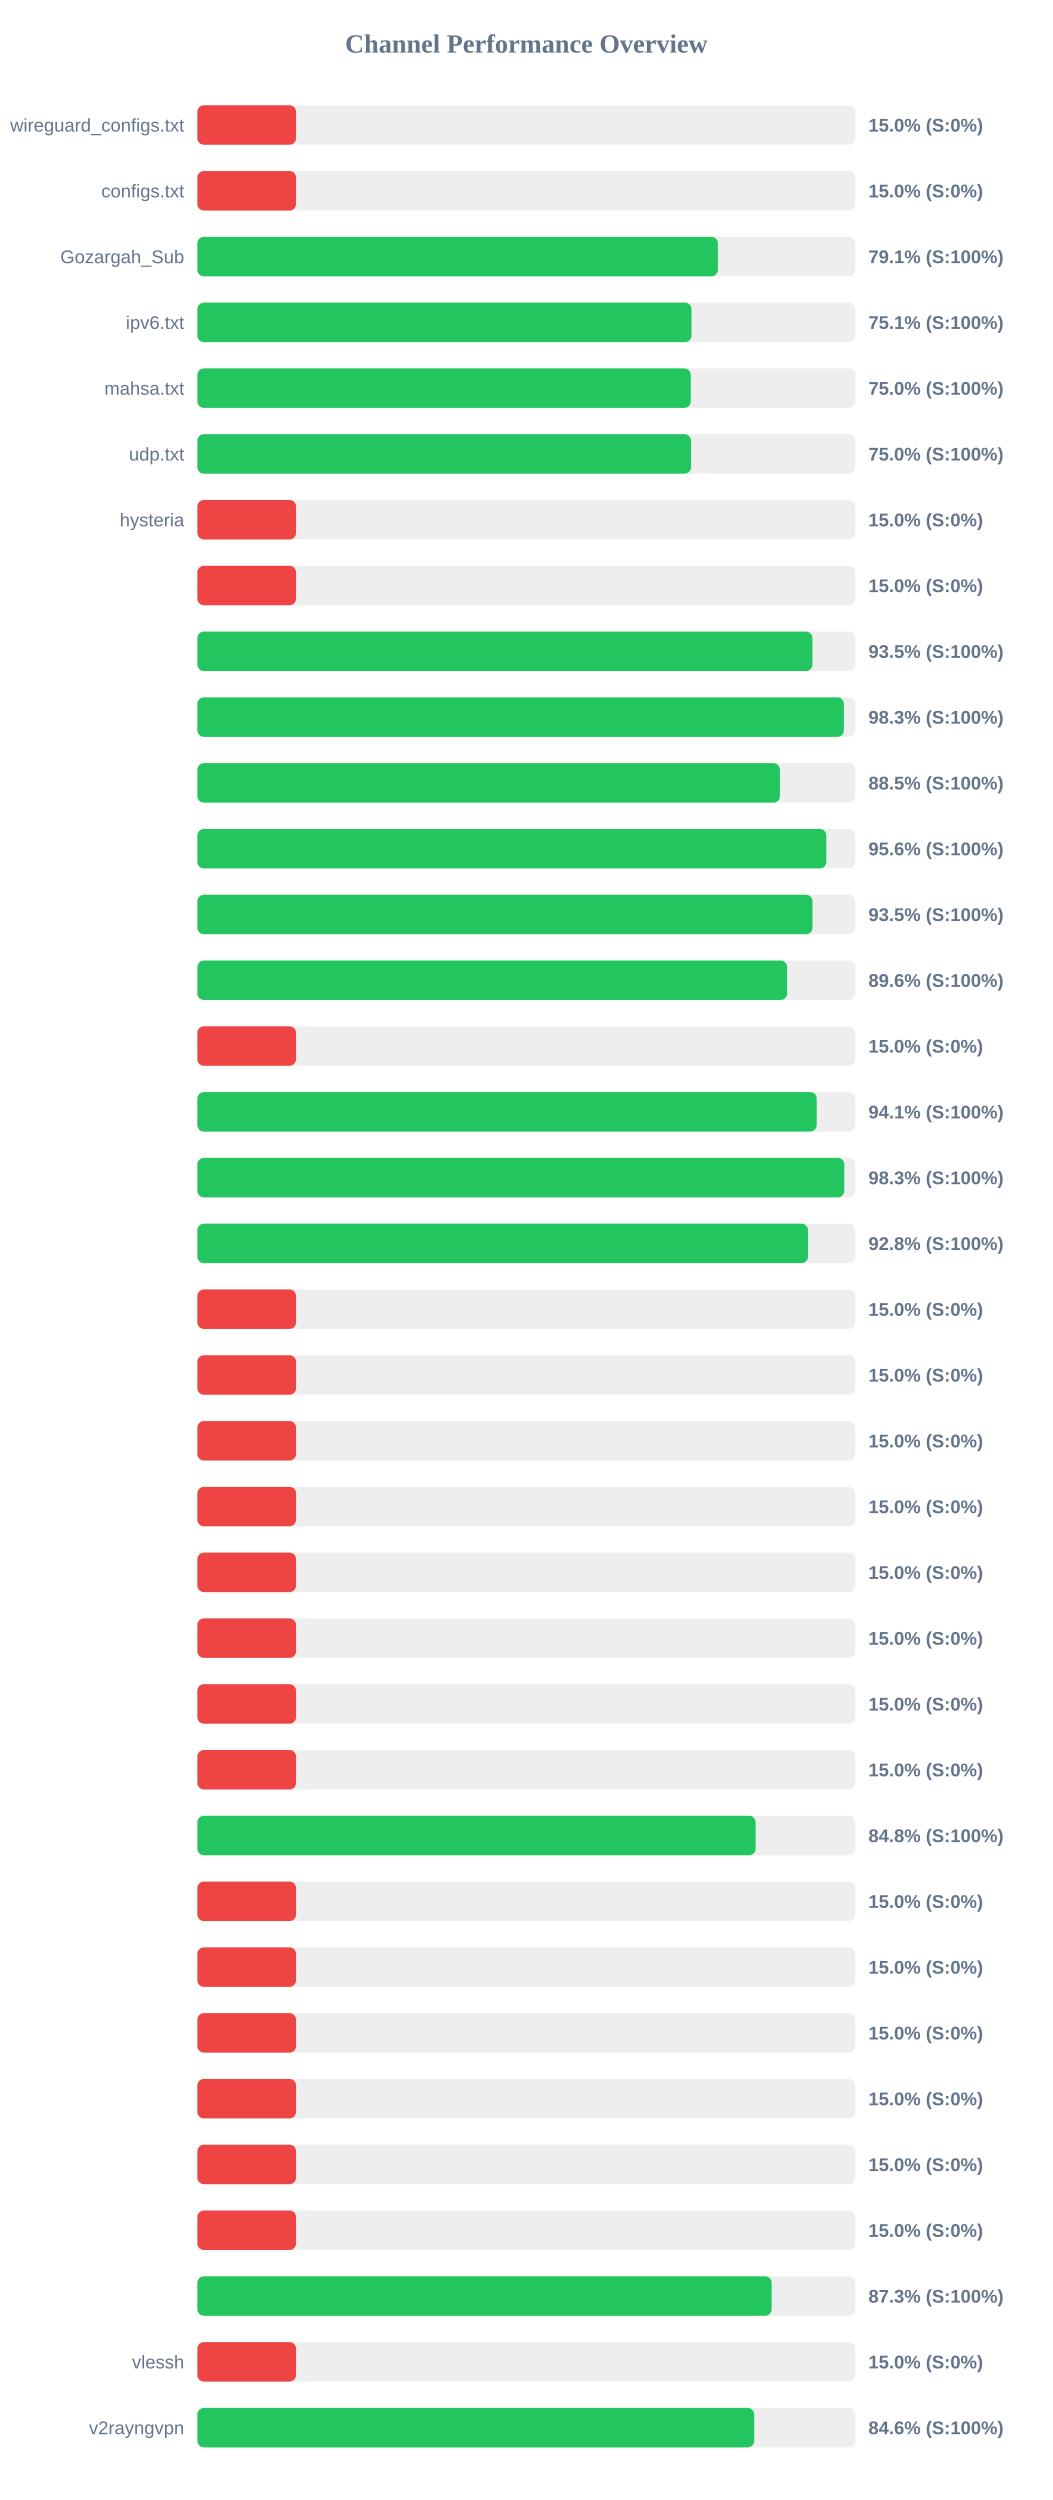
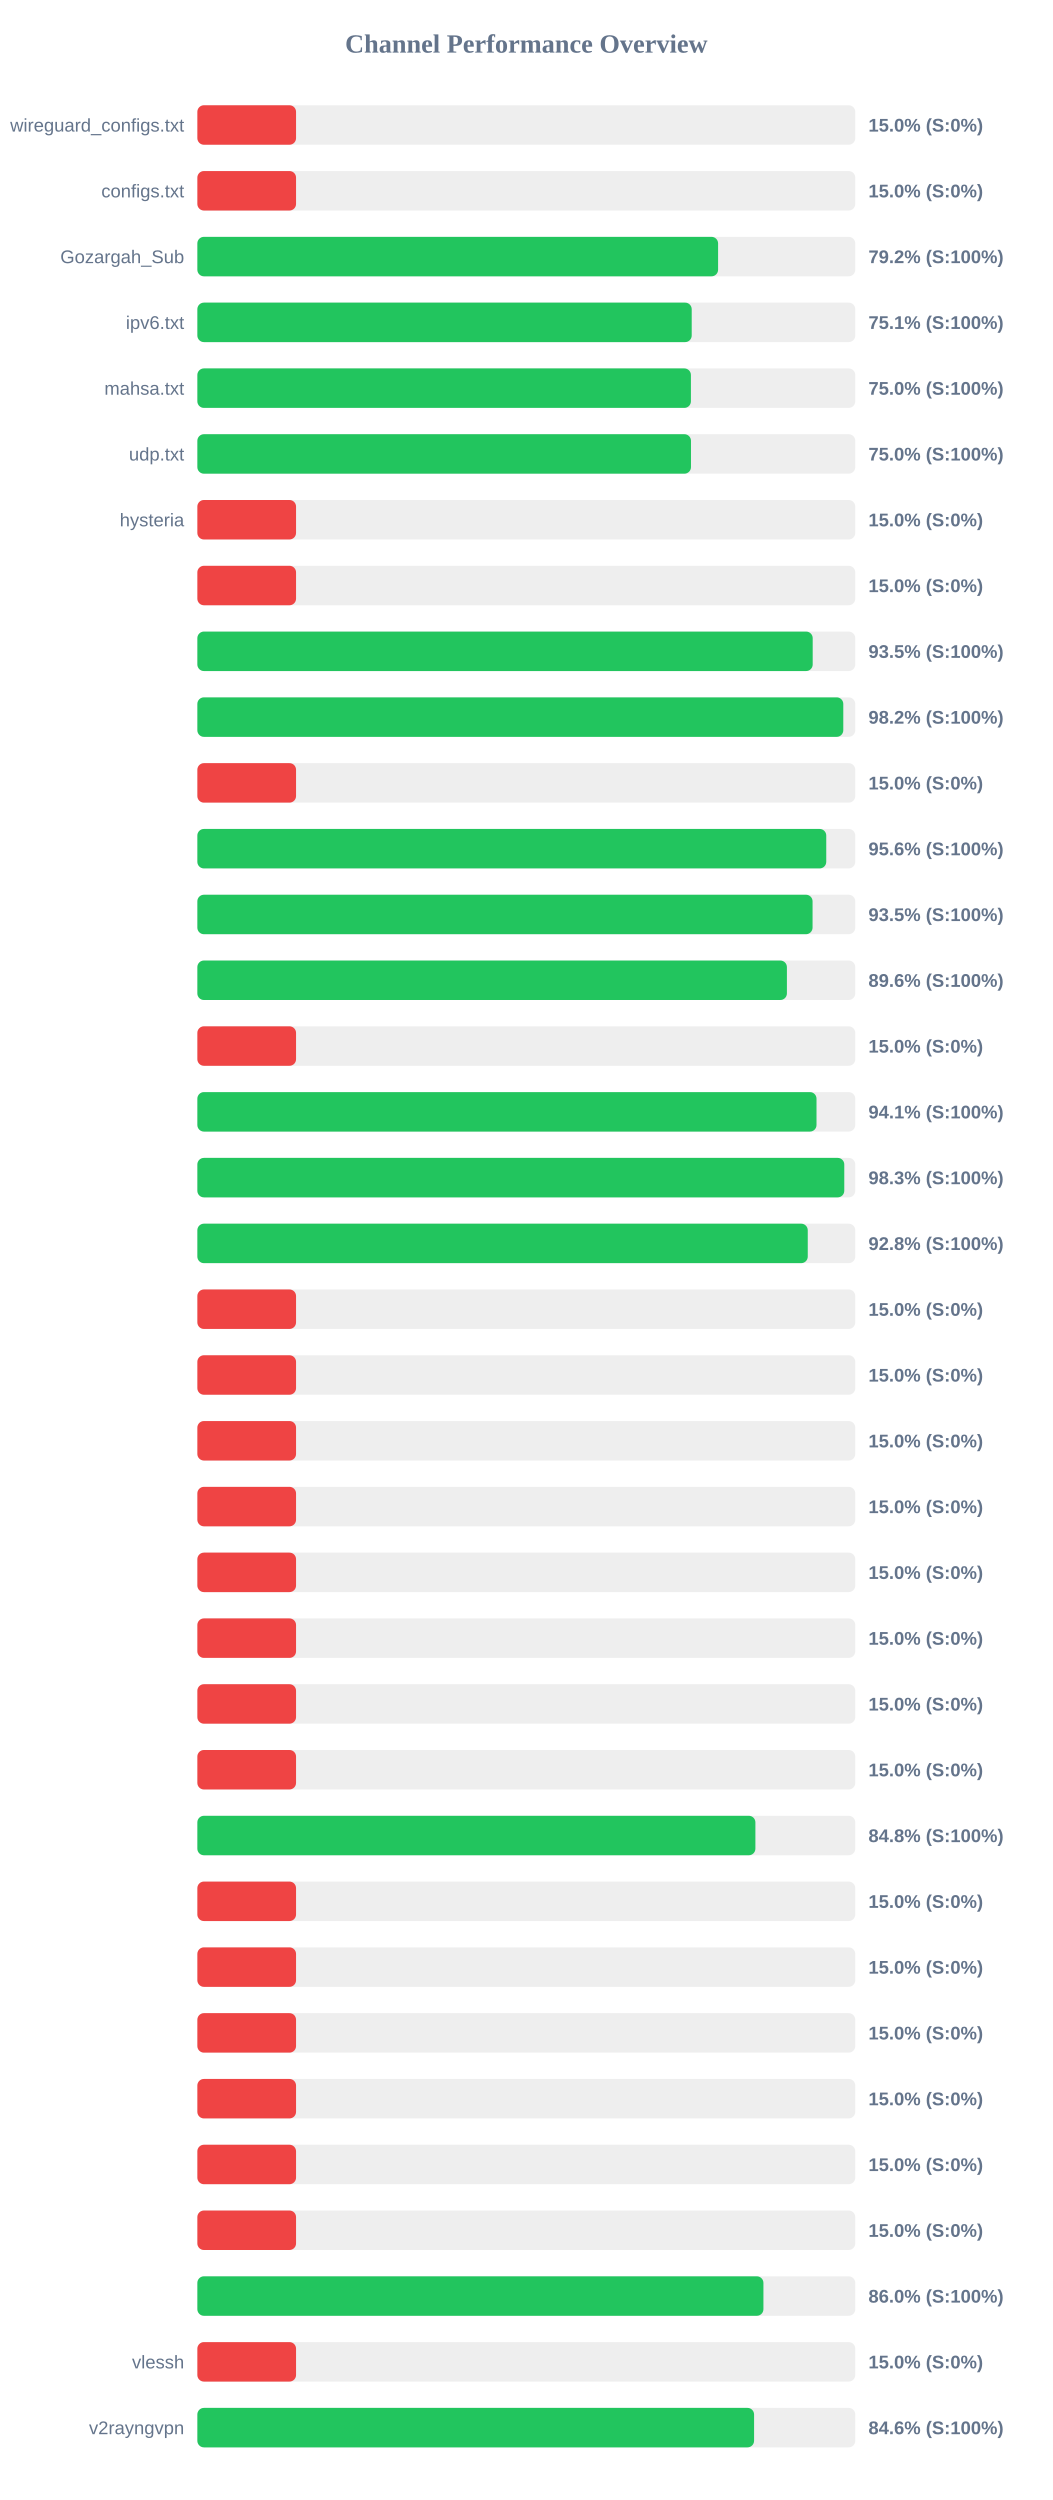
<svg xmlns="http://www.w3.org/2000/svg" width="800" height="1900" version="1.1">
  <style>
        .row { font: 14px Arial; fill: #64748b; }
        .score { font: bold 14px Arial; fill: #64748b; }
    </style>
  <text x="400" y="40" text-anchor="middle" font-size="20px" font-weight="bold" fill="#64748b">Channel Performance Overview</text>
  <rect x="150" y="80" width="500" height="30" fill="#eee" rx="5" />
  <rect x="150" y="80" width="75.0" height="30" fill="#ef4444" rx="5" />
  <text x="140" y="100" text-anchor="end" class="row">wireguard_configs.txt</text>
  <text x="660" y="100" text-anchor="start" class="score">15.0% (S:0%)</text>
  <rect x="150" y="130" width="500" height="30" fill="#eee" rx="5" />
  <rect x="150" y="130" width="75.0" height="30" fill="#ef4444" rx="5" />
  <text x="140" y="150" text-anchor="end" class="row">configs.txt</text>
  <text x="660" y="150" text-anchor="start" class="score">15.0% (S:0%)</text>
  <rect x="150" y="180" width="500" height="30" fill="#eee" rx="5" />
-   <rect x="150" y="180" width="395.6" height="30" fill="#22c55e" rx="5" />
+   <rect x="150" y="180" width="395.75" height="30" fill="#22c55e" rx="5" />
  <text x="140" y="200" text-anchor="end" class="row">Gozargah_Sub</text>
-   <text x="660" y="200" text-anchor="start" class="score">79.1% (S:100%)</text>
+   <text x="660" y="200" text-anchor="start" class="score">79.2% (S:100%)</text>
  <rect x="150" y="230" width="500" height="30" fill="#eee" rx="5" />
-   <rect x="150" y="230" width="375.55" height="30" fill="#22c55e" rx="5" />
+   <rect x="150" y="230" width="375.7" height="30" fill="#22c55e" rx="5" />
  <text x="140" y="250" text-anchor="end" class="row">ipv6.txt</text>
  <text x="660" y="250" text-anchor="start" class="score">75.1% (S:100%)</text>
  <rect x="150" y="280" width="500" height="30" fill="#eee" rx="5" />
-   <rect x="150" y="280" width="375.0" height="30" fill="#22c55e" rx="5" />
+   <rect x="150" y="280" width="375.1" height="30" fill="#22c55e" rx="5" />
  <text x="140" y="300" text-anchor="end" class="row">mahsa.txt</text>
  <text x="660" y="300" text-anchor="start" class="score">75.0% (S:100%)</text>
  <rect x="150" y="330" width="500" height="30" fill="#eee" rx="5" />
-   <rect x="150" y="330" width="375.2" height="30" fill="#22c55e" rx="5" />
+   <rect x="150" y="330" width="375.15" height="30" fill="#22c55e" rx="5" />
  <text x="140" y="350" text-anchor="end" class="row">udp.txt</text>
  <text x="660" y="350" text-anchor="start" class="score">75.0% (S:100%)</text>
  <rect x="150" y="380" width="500" height="30" fill="#eee" rx="5" />
  <rect x="150" y="380" width="75.0" height="30" fill="#ef4444" rx="5" />
  <text x="140" y="400" text-anchor="end" class="row">hysteria</text>
  <text x="660" y="400" text-anchor="start" class="score">15.0% (S:0%)</text>
  <rect x="150" y="430" width="500" height="30" fill="#eee" rx="5" />
  <rect x="150" y="430" width="75.0" height="30" fill="#ef4444" rx="5" />
  <text x="140" y="450" text-anchor="end" class="row" />
  <text x="660" y="450" text-anchor="start" class="score">15.0% (S:0%)</text>
  <rect x="150" y="480" width="500" height="30" fill="#eee" rx="5" />
-   <rect x="150" y="480" width="467.45" height="30" fill="#22c55e" rx="5" />
+   <rect x="150" y="480" width="467.65" height="30" fill="#22c55e" rx="5" />
  <text x="140" y="500" text-anchor="end" class="row" />
  <text x="660" y="500" text-anchor="start" class="score">93.5% (S:100%)</text>
  <rect x="150" y="530" width="500" height="30" fill="#eee" rx="5" />
-   <rect x="150" y="530" width="491.35" height="30" fill="#22c55e" rx="5" />
+   <rect x="150" y="530" width="490.9" height="30" fill="#22c55e" rx="5" />
  <text x="140" y="550" text-anchor="end" class="row" />
-   <text x="660" y="550" text-anchor="start" class="score">98.3% (S:100%)</text>
+   <text x="660" y="550" text-anchor="start" class="score">98.2% (S:100%)</text>
  <rect x="150" y="580" width="500" height="30" fill="#eee" rx="5" />
-   <rect x="150" y="580" width="442.75" height="30" fill="#22c55e" rx="5" />
+   <rect x="150" y="580" width="75.0" height="30" fill="#ef4444" rx="5" />
  <text x="140" y="600" text-anchor="end" class="row" />
-   <text x="660" y="600" text-anchor="start" class="score">88.5% (S:100%)</text>
+   <text x="660" y="600" text-anchor="start" class="score">15.0% (S:0%)</text>
  <rect x="150" y="630" width="500" height="30" fill="#eee" rx="5" />
-   <rect x="150" y="630" width="478.0" height="30" fill="#22c55e" rx="5" />
+   <rect x="150" y="630" width="477.95" height="30" fill="#22c55e" rx="5" />
  <text x="140" y="650" text-anchor="end" class="row" />
  <text x="660" y="650" text-anchor="start" class="score">95.6% (S:100%)</text>
  <rect x="150" y="680" width="500" height="30" fill="#eee" rx="5" />
-   <rect x="150" y="680" width="467.5" height="30" fill="#22c55e" rx="5" />
+   <rect x="150" y="680" width="467.55" height="30" fill="#22c55e" rx="5" />
  <text x="140" y="700" text-anchor="end" class="row" />
  <text x="660" y="700" text-anchor="start" class="score">93.5% (S:100%)</text>
  <rect x="150" y="730" width="500" height="30" fill="#eee" rx="5" />
-   <rect x="150" y="730" width="448.2" height="30" fill="#22c55e" rx="5" />
+   <rect x="150" y="730" width="448.05" height="30" fill="#22c55e" rx="5" />
  <text x="140" y="750" text-anchor="end" class="row" />
  <text x="660" y="750" text-anchor="start" class="score">89.6% (S:100%)</text>
  <rect x="150" y="780" width="500" height="30" fill="#eee" rx="5" />
  <rect x="150" y="780" width="75.0" height="30" fill="#ef4444" rx="5" />
  <text x="140" y="800" text-anchor="end" class="row" />
  <text x="660" y="800" text-anchor="start" class="score">15.0% (S:0%)</text>
  <rect x="150" y="830" width="500" height="30" fill="#eee" rx="5" />
-   <rect x="150" y="830" width="470.7" height="30" fill="#22c55e" rx="5" />
+   <rect x="150" y="830" width="470.55" height="30" fill="#22c55e" rx="5" />
  <text x="140" y="850" text-anchor="end" class="row" />
  <text x="660" y="850" text-anchor="start" class="score">94.1% (S:100%)</text>
  <rect x="150" y="880" width="500" height="30" fill="#eee" rx="5" />
  <rect x="150" y="880" width="491.65" height="30" fill="#22c55e" rx="5" />
  <text x="140" y="900" text-anchor="end" class="row" />
  <text x="660" y="900" text-anchor="start" class="score">98.3% (S:100%)</text>
  <rect x="150" y="930" width="500" height="30" fill="#eee" rx="5" />
-   <rect x="150" y="930" width="464.1" height="30" fill="#22c55e" rx="5" />
+   <rect x="150" y="930" width="463.9" height="30" fill="#22c55e" rx="5" />
  <text x="140" y="950" text-anchor="end" class="row" />
  <text x="660" y="950" text-anchor="start" class="score">92.8% (S:100%)</text>
  <rect x="150" y="980" width="500" height="30" fill="#eee" rx="5" />
  <rect x="150" y="980" width="75.0" height="30" fill="#ef4444" rx="5" />
  <text x="140" y="1000" text-anchor="end" class="row" />
  <text x="660" y="1000" text-anchor="start" class="score">15.0% (S:0%)</text>
  <rect x="150" y="1030" width="500" height="30" fill="#eee" rx="5" />
  <rect x="150" y="1030" width="75.0" height="30" fill="#ef4444" rx="5" />
  <text x="140" y="1050" text-anchor="end" class="row" />
  <text x="660" y="1050" text-anchor="start" class="score">15.0% (S:0%)</text>
  <rect x="150" y="1080" width="500" height="30" fill="#eee" rx="5" />
  <rect x="150" y="1080" width="75.0" height="30" fill="#ef4444" rx="5" />
  <text x="140" y="1100" text-anchor="end" class="row" />
  <text x="660" y="1100" text-anchor="start" class="score">15.0% (S:0%)</text>
  <rect x="150" y="1130" width="500" height="30" fill="#eee" rx="5" />
  <rect x="150" y="1130" width="75.0" height="30" fill="#ef4444" rx="5" />
  <text x="140" y="1150" text-anchor="end" class="row" />
  <text x="660" y="1150" text-anchor="start" class="score">15.0% (S:0%)</text>
  <rect x="150" y="1180" width="500" height="30" fill="#eee" rx="5" />
  <rect x="150" y="1180" width="75.0" height="30" fill="#ef4444" rx="5" />
  <text x="140" y="1200" text-anchor="end" class="row" />
  <text x="660" y="1200" text-anchor="start" class="score">15.0% (S:0%)</text>
  <rect x="150" y="1230" width="500" height="30" fill="#eee" rx="5" />
  <rect x="150" y="1230" width="75.0" height="30" fill="#ef4444" rx="5" />
  <text x="140" y="1250" text-anchor="end" class="row" />
  <text x="660" y="1250" text-anchor="start" class="score">15.0% (S:0%)</text>
  <rect x="150" y="1280" width="500" height="30" fill="#eee" rx="5" />
  <rect x="150" y="1280" width="75.0" height="30" fill="#ef4444" rx="5" />
  <text x="140" y="1300" text-anchor="end" class="row" />
  <text x="660" y="1300" text-anchor="start" class="score">15.0% (S:0%)</text>
  <rect x="150" y="1330" width="500" height="30" fill="#eee" rx="5" />
  <rect x="150" y="1330" width="75.0" height="30" fill="#ef4444" rx="5" />
  <text x="140" y="1350" text-anchor="end" class="row" />
  <text x="660" y="1350" text-anchor="start" class="score">15.0% (S:0%)</text>
  <rect x="150" y="1380" width="500" height="30" fill="#eee" rx="5" />
-   <rect x="150" y="1380" width="424.25" height="30" fill="#22c55e" rx="5" />
+   <rect x="150" y="1380" width="424.1" height="30" fill="#22c55e" rx="5" />
  <text x="140" y="1400" text-anchor="end" class="row" />
  <text x="660" y="1400" text-anchor="start" class="score">84.8% (S:100%)</text>
  <rect x="150" y="1430" width="500" height="30" fill="#eee" rx="5" />
  <rect x="150" y="1430" width="75.0" height="30" fill="#ef4444" rx="5" />
  <text x="140" y="1450" text-anchor="end" class="row" />
  <text x="660" y="1450" text-anchor="start" class="score">15.0% (S:0%)</text>
  <rect x="150" y="1480" width="500" height="30" fill="#eee" rx="5" />
  <rect x="150" y="1480" width="75.0" height="30" fill="#ef4444" rx="5" />
  <text x="140" y="1500" text-anchor="end" class="row" />
  <text x="660" y="1500" text-anchor="start" class="score">15.0% (S:0%)</text>
  <rect x="150" y="1530" width="500" height="30" fill="#eee" rx="5" />
  <rect x="150" y="1530" width="75.0" height="30" fill="#ef4444" rx="5" />
  <text x="140" y="1550" text-anchor="end" class="row" />
  <text x="660" y="1550" text-anchor="start" class="score">15.0% (S:0%)</text>
  <rect x="150" y="1580" width="500" height="30" fill="#eee" rx="5" />
  <rect x="150" y="1580" width="75.0" height="30" fill="#ef4444" rx="5" />
  <text x="140" y="1600" text-anchor="end" class="row" />
  <text x="660" y="1600" text-anchor="start" class="score">15.0% (S:0%)</text>
  <rect x="150" y="1630" width="500" height="30" fill="#eee" rx="5" />
  <rect x="150" y="1630" width="75.0" height="30" fill="#ef4444" rx="5" />
  <text x="140" y="1650" text-anchor="end" class="row" />
  <text x="660" y="1650" text-anchor="start" class="score">15.0% (S:0%)</text>
  <rect x="150" y="1680" width="500" height="30" fill="#eee" rx="5" />
  <rect x="150" y="1680" width="75.0" height="30" fill="#ef4444" rx="5" />
  <text x="140" y="1700" text-anchor="end" class="row" />
  <text x="660" y="1700" text-anchor="start" class="score">15.0% (S:0%)</text>
  <rect x="150" y="1730" width="500" height="30" fill="#eee" rx="5" />
-   <rect x="150" y="1730" width="436.45" height="30" fill="#22c55e" rx="5" />
+   <rect x="150" y="1730" width="430.2" height="30" fill="#22c55e" rx="5" />
  <text x="140" y="1750" text-anchor="end" class="row" />
-   <text x="660" y="1750" text-anchor="start" class="score">87.3% (S:100%)</text>
+   <text x="660" y="1750" text-anchor="start" class="score">86.0% (S:100%)</text>
  <rect x="150" y="1780" width="500" height="30" fill="#eee" rx="5" />
  <rect x="150" y="1780" width="75.0" height="30" fill="#ef4444" rx="5" />
  <text x="140" y="1800" text-anchor="end" class="row">vlessh</text>
  <text x="660" y="1800" text-anchor="start" class="score">15.0% (S:0%)</text>
  <rect x="150" y="1830" width="500" height="30" fill="#eee" rx="5" />
-   <rect x="150" y="1830" width="423.2" height="30" fill="#22c55e" rx="5" />
+   <rect x="150" y="1830" width="423.1" height="30" fill="#22c55e" rx="5" />
  <text x="140" y="1850" text-anchor="end" class="row">v2rayngvpn</text>
  <text x="660" y="1850" text-anchor="start" class="score">84.6% (S:100%)</text>
</svg>
